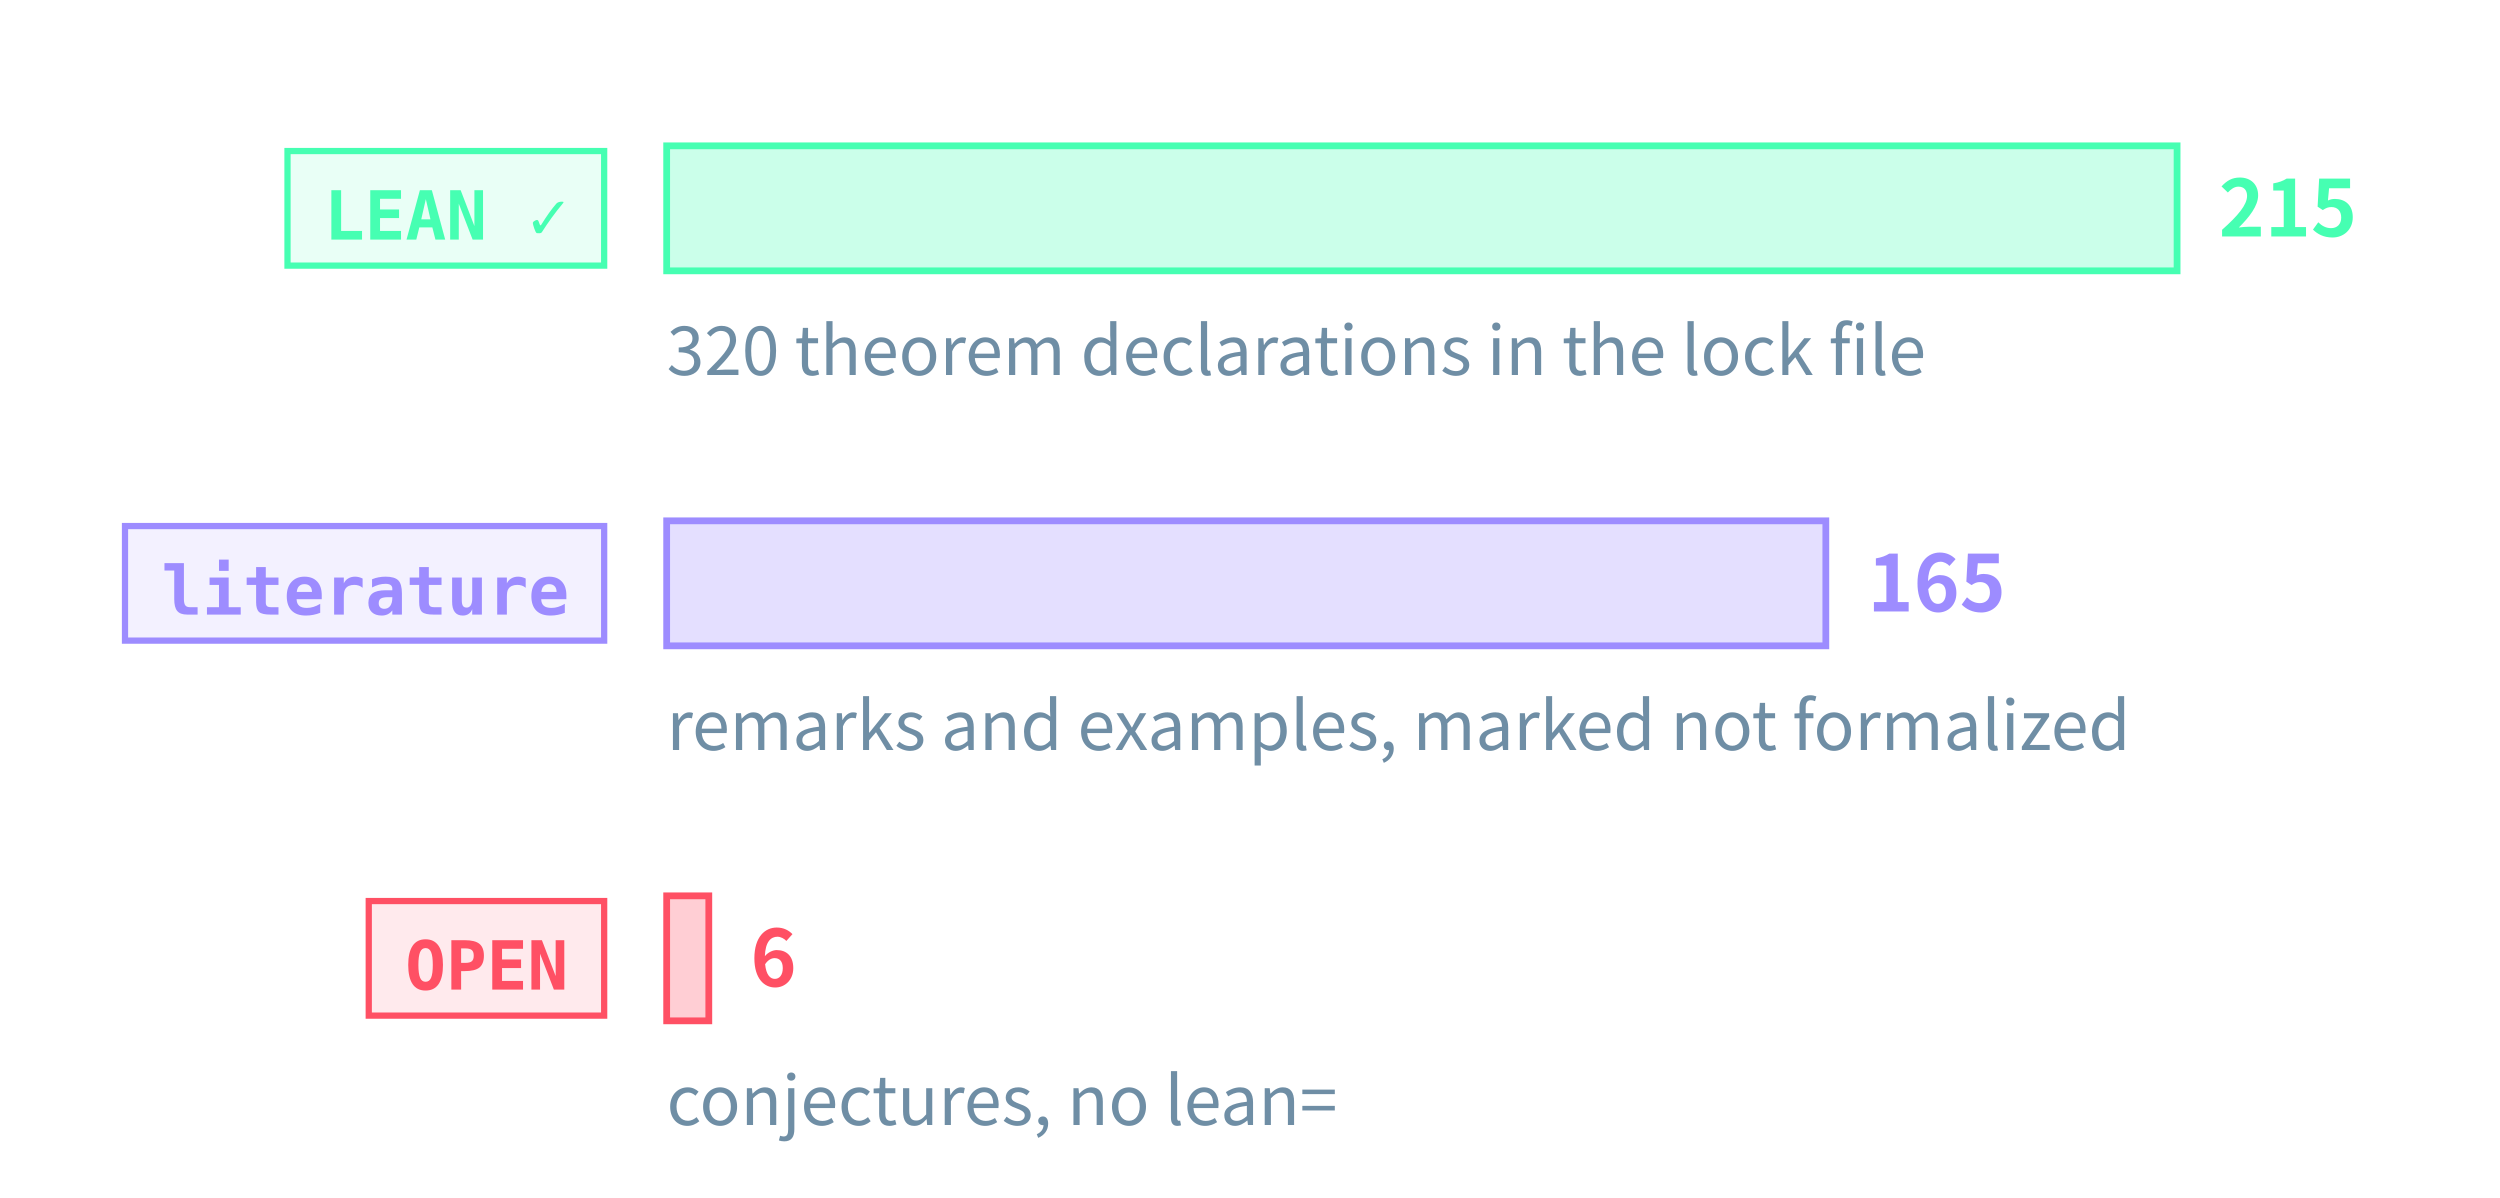
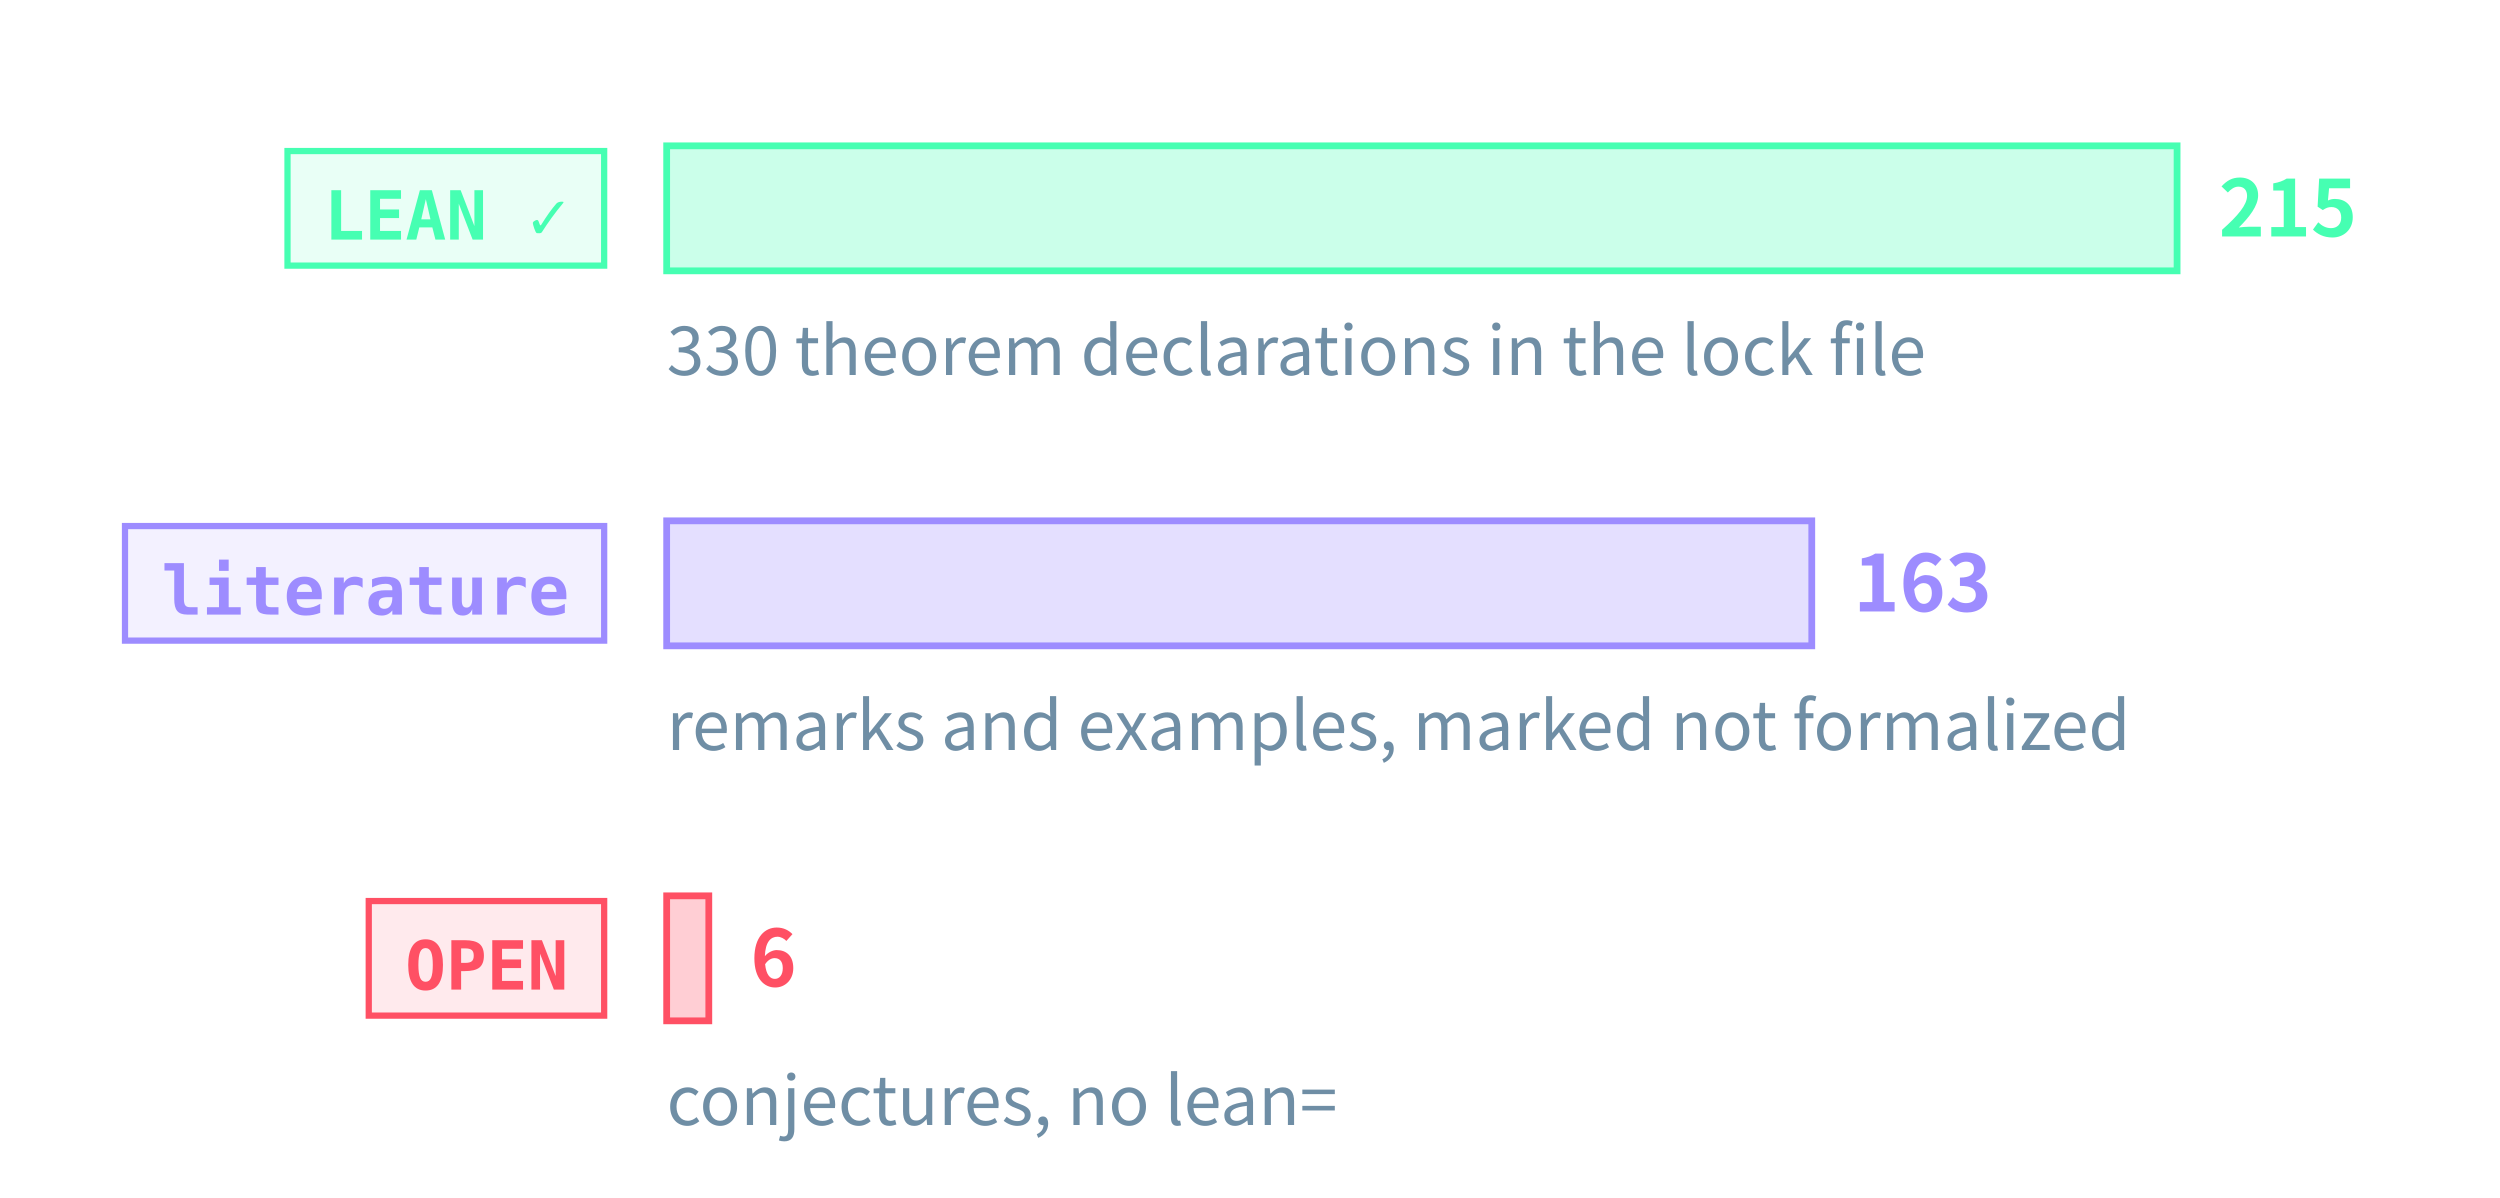
<svg xmlns="http://www.w3.org/2000/svg" class="tr-fig" data-tr-fig="prelude-three-tiers" data-lang="en" viewBox="0 0 480 230" width="480" height="230" font-family="'Noto Sans SC', 'Noto Sans CJK SC', 'Source Sans 3', 'PingFang SC', 'Microsoft YaHei', system-ui, sans-serif" role="img" aria-label="Three bars, each with a tag. The top bar is green, tagged LEAN ✓: the theorems, lemmas, propositions and corollaries with a Lean reference, the longest. The middle bar is violet, tagged “literature”: the remarks and examples marked as literature results. The bottom bar is red, tagged OPEN: the open conjectures, very short. Each bar ends in its count; under the green bar a note gives the number of theorem declarations in the lock file.">
  <style>.ts-ink{stroke:#d4efff}.tf-ink{fill:#d4efff}.ts-dim{stroke:#6f8ea5}.tf-dim{fill:#6f8ea5}.ts-faint{stroke:#34506a}.tf-faint{fill:#34506a}.ts-edge{stroke:#143049}.tf-edge{fill:#143049}.ts-hot{stroke:#1f5d7c}.tf-hot{fill:#1f5d7c}.ts-bg{stroke:#03060c}.tf-bg{fill:#03060c}.ts-panel{stroke:#07101b}.tf-panel{fill:#07101b}.ts-sheet{stroke:#050c16}.tf-sheet{fill:#050c16}.ts-cyan{stroke:#19f0ff}.tf-cyan{fill:#19f0ff}.ts-magenta{stroke:#ff2fd0}.tf-magenta{fill:#ff2fd0}.ts-amber{stroke:#ffc83d}.tf-amber{fill:#ffc83d}.ts-violet{stroke:#9d8cff}.tf-violet{fill:#9d8cff}.ts-ok{stroke:#46ffb2}.tf-ok{fill:#46ffb2}.ts-warn{stroke:#ff5064}.tf-warn{fill:#ff5064}.ts-blue{stroke:#2a7bff}.tf-blue{fill:#2a7bff}.ts-orange{stroke:#ff8a3c}.tf-orange{fill:#ff8a3c}.ts-sigma{stroke:#cfe3ff}.tf-sigma{fill:#cfe3ff}</style>
  <rect x="55.2" y="29" width="60.8" height="22" class="ts-ok tf-ok" stroke-width="1.2" fill-opacity="0.12" />
  <text class="tf-ok tr-fig-mono" x="62.2" y="46" font-size="13" font-family="'JetBrains Mono', 'DejaVu Sans Mono', ui-monospace, Menlo, Consolas, monospace" font-weight="600">LEAN ✓</text>
  <rect x="128" y="28" width="290" height="24" class="ts-ok tf-ok" stroke-width="1.3" fill-opacity="0.28" />
  <text class="tf-ok" x="426" y="45.4" font-size="15" font-weight="600">215</text>
  <rect x="24" y="101" width="92" height="22" class="ts-violet tf-violet" stroke-width="1.2" fill-opacity="0.12" />
  <text class="tf-violet tr-fig-mono" x="31" y="118" font-size="13" font-family="'JetBrains Mono', 'DejaVu Sans Mono', ui-monospace, Menlo, Consolas, monospace" font-weight="600">literature</text>
-   <rect x="128" y="100" width="222.56" height="24" class="ts-violet tf-violet" stroke-width="1.3" fill-opacity="0.28" />
-   <text class="tf-violet" x="358.56" y="117.4" font-size="15" font-weight="600">165</text>
+   <rect x="128" y="100" width="219.86" height="24" class="ts-violet tf-violet" stroke-width="1.3" fill-opacity="0.28" />
+   <text class="tf-violet" x="355.86" y="117.4" font-size="15" font-weight="600">163</text>
  <rect x="70.8" y="173" width="45.2" height="22" class="ts-warn tf-warn" stroke-width="1.2" fill-opacity="0.12" />
  <text class="tf-warn tr-fig-mono" x="77.8" y="190" font-size="13" font-family="'JetBrains Mono', 'DejaVu Sans Mono', ui-monospace, Menlo, Consolas, monospace" font-weight="600">OPEN</text>
  <rect x="128" y="172" width="8.09" height="24" class="ts-warn tf-warn" stroke-width="1.3" fill-opacity="0.28" />
  <text class="tf-warn" x="144.09" y="189.4" font-size="15" font-weight="600">6</text>
-   <text class="tf-dim" x="128" y="72" font-size="13">320 theorem declarations in the lock file</text>
+   <text class="tf-dim" x="128" y="72" font-size="13">330 theorem declarations in the lock file</text>
  <text class="tf-dim" x="128" y="144" font-size="13">remarks and examples, marked not formalized</text>
  <text class="tf-dim" x="128" y="216" font-size="13">conjectures, no lean=</text>
</svg>
